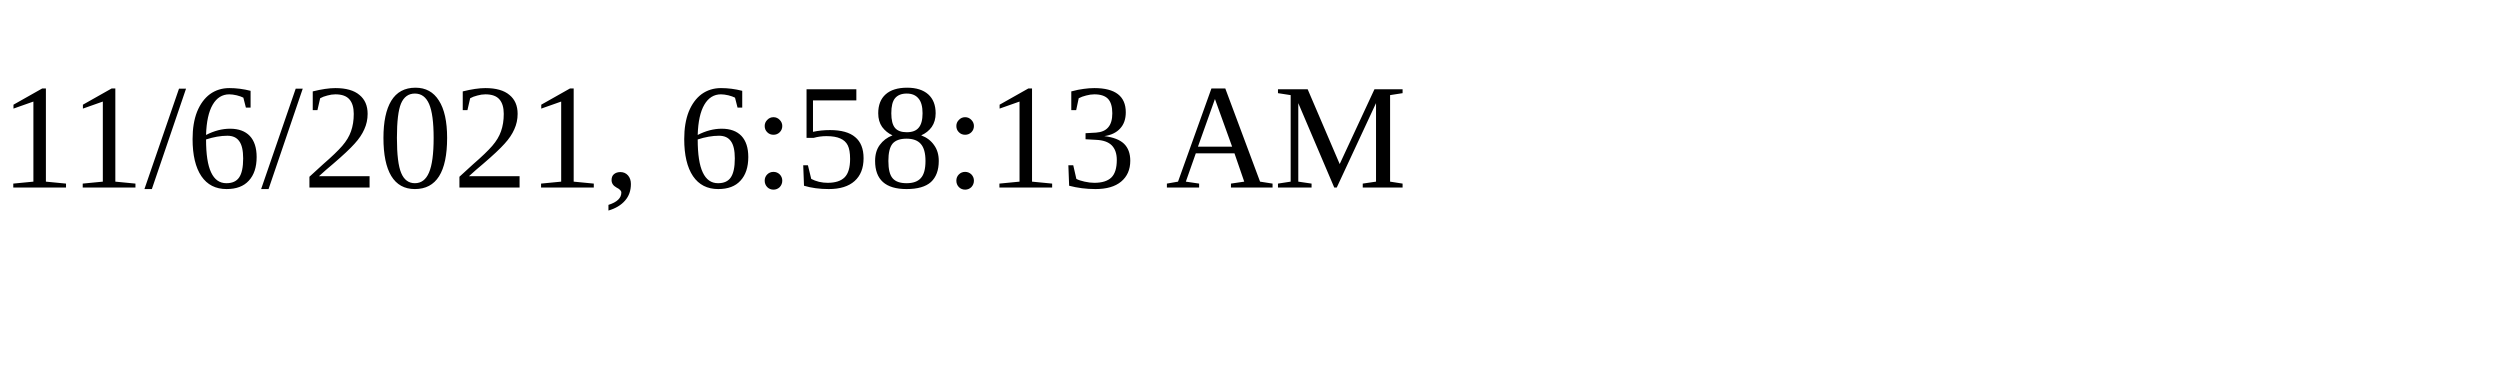
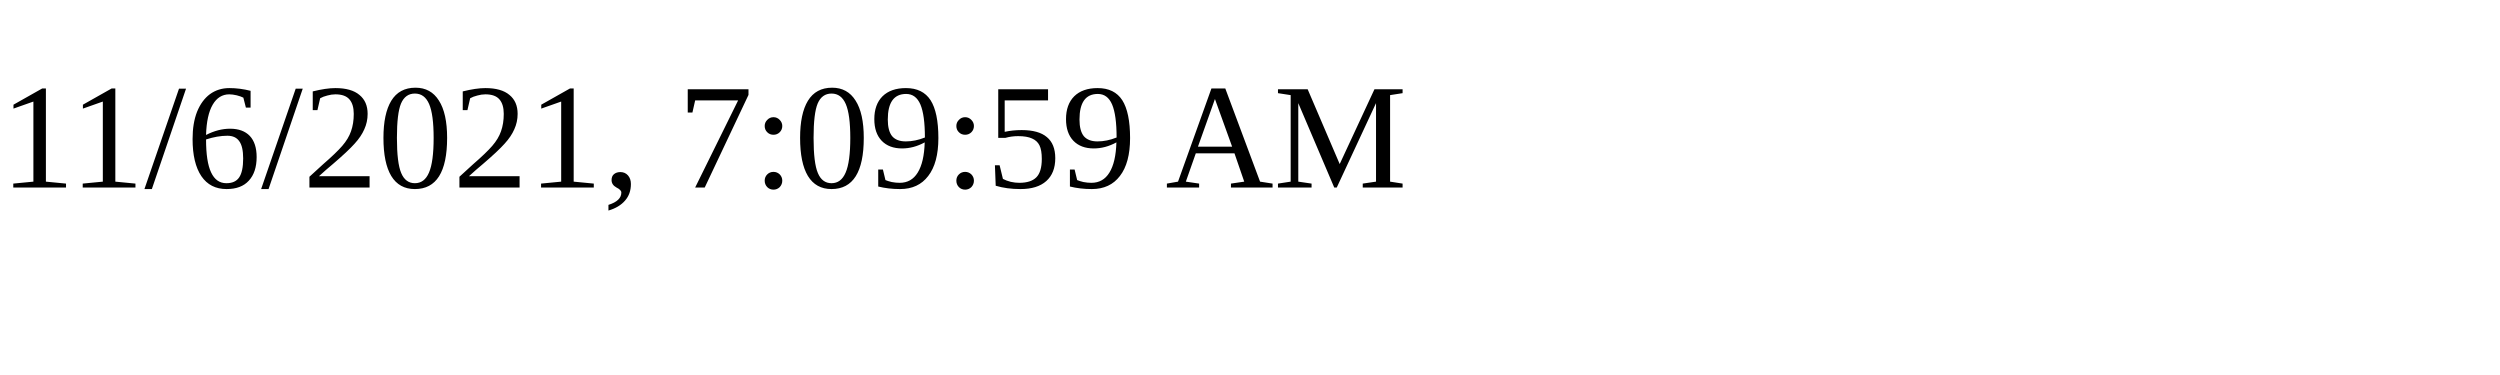
<svg xmlns="http://www.w3.org/2000/svg" height="30" width="200">
-   <text x="0" y="15">11/6/2021, 6:58:13 AM</text>
+   <text x="0" y="15">11/6/2021, 7:09:59 AM</text>
</svg>
